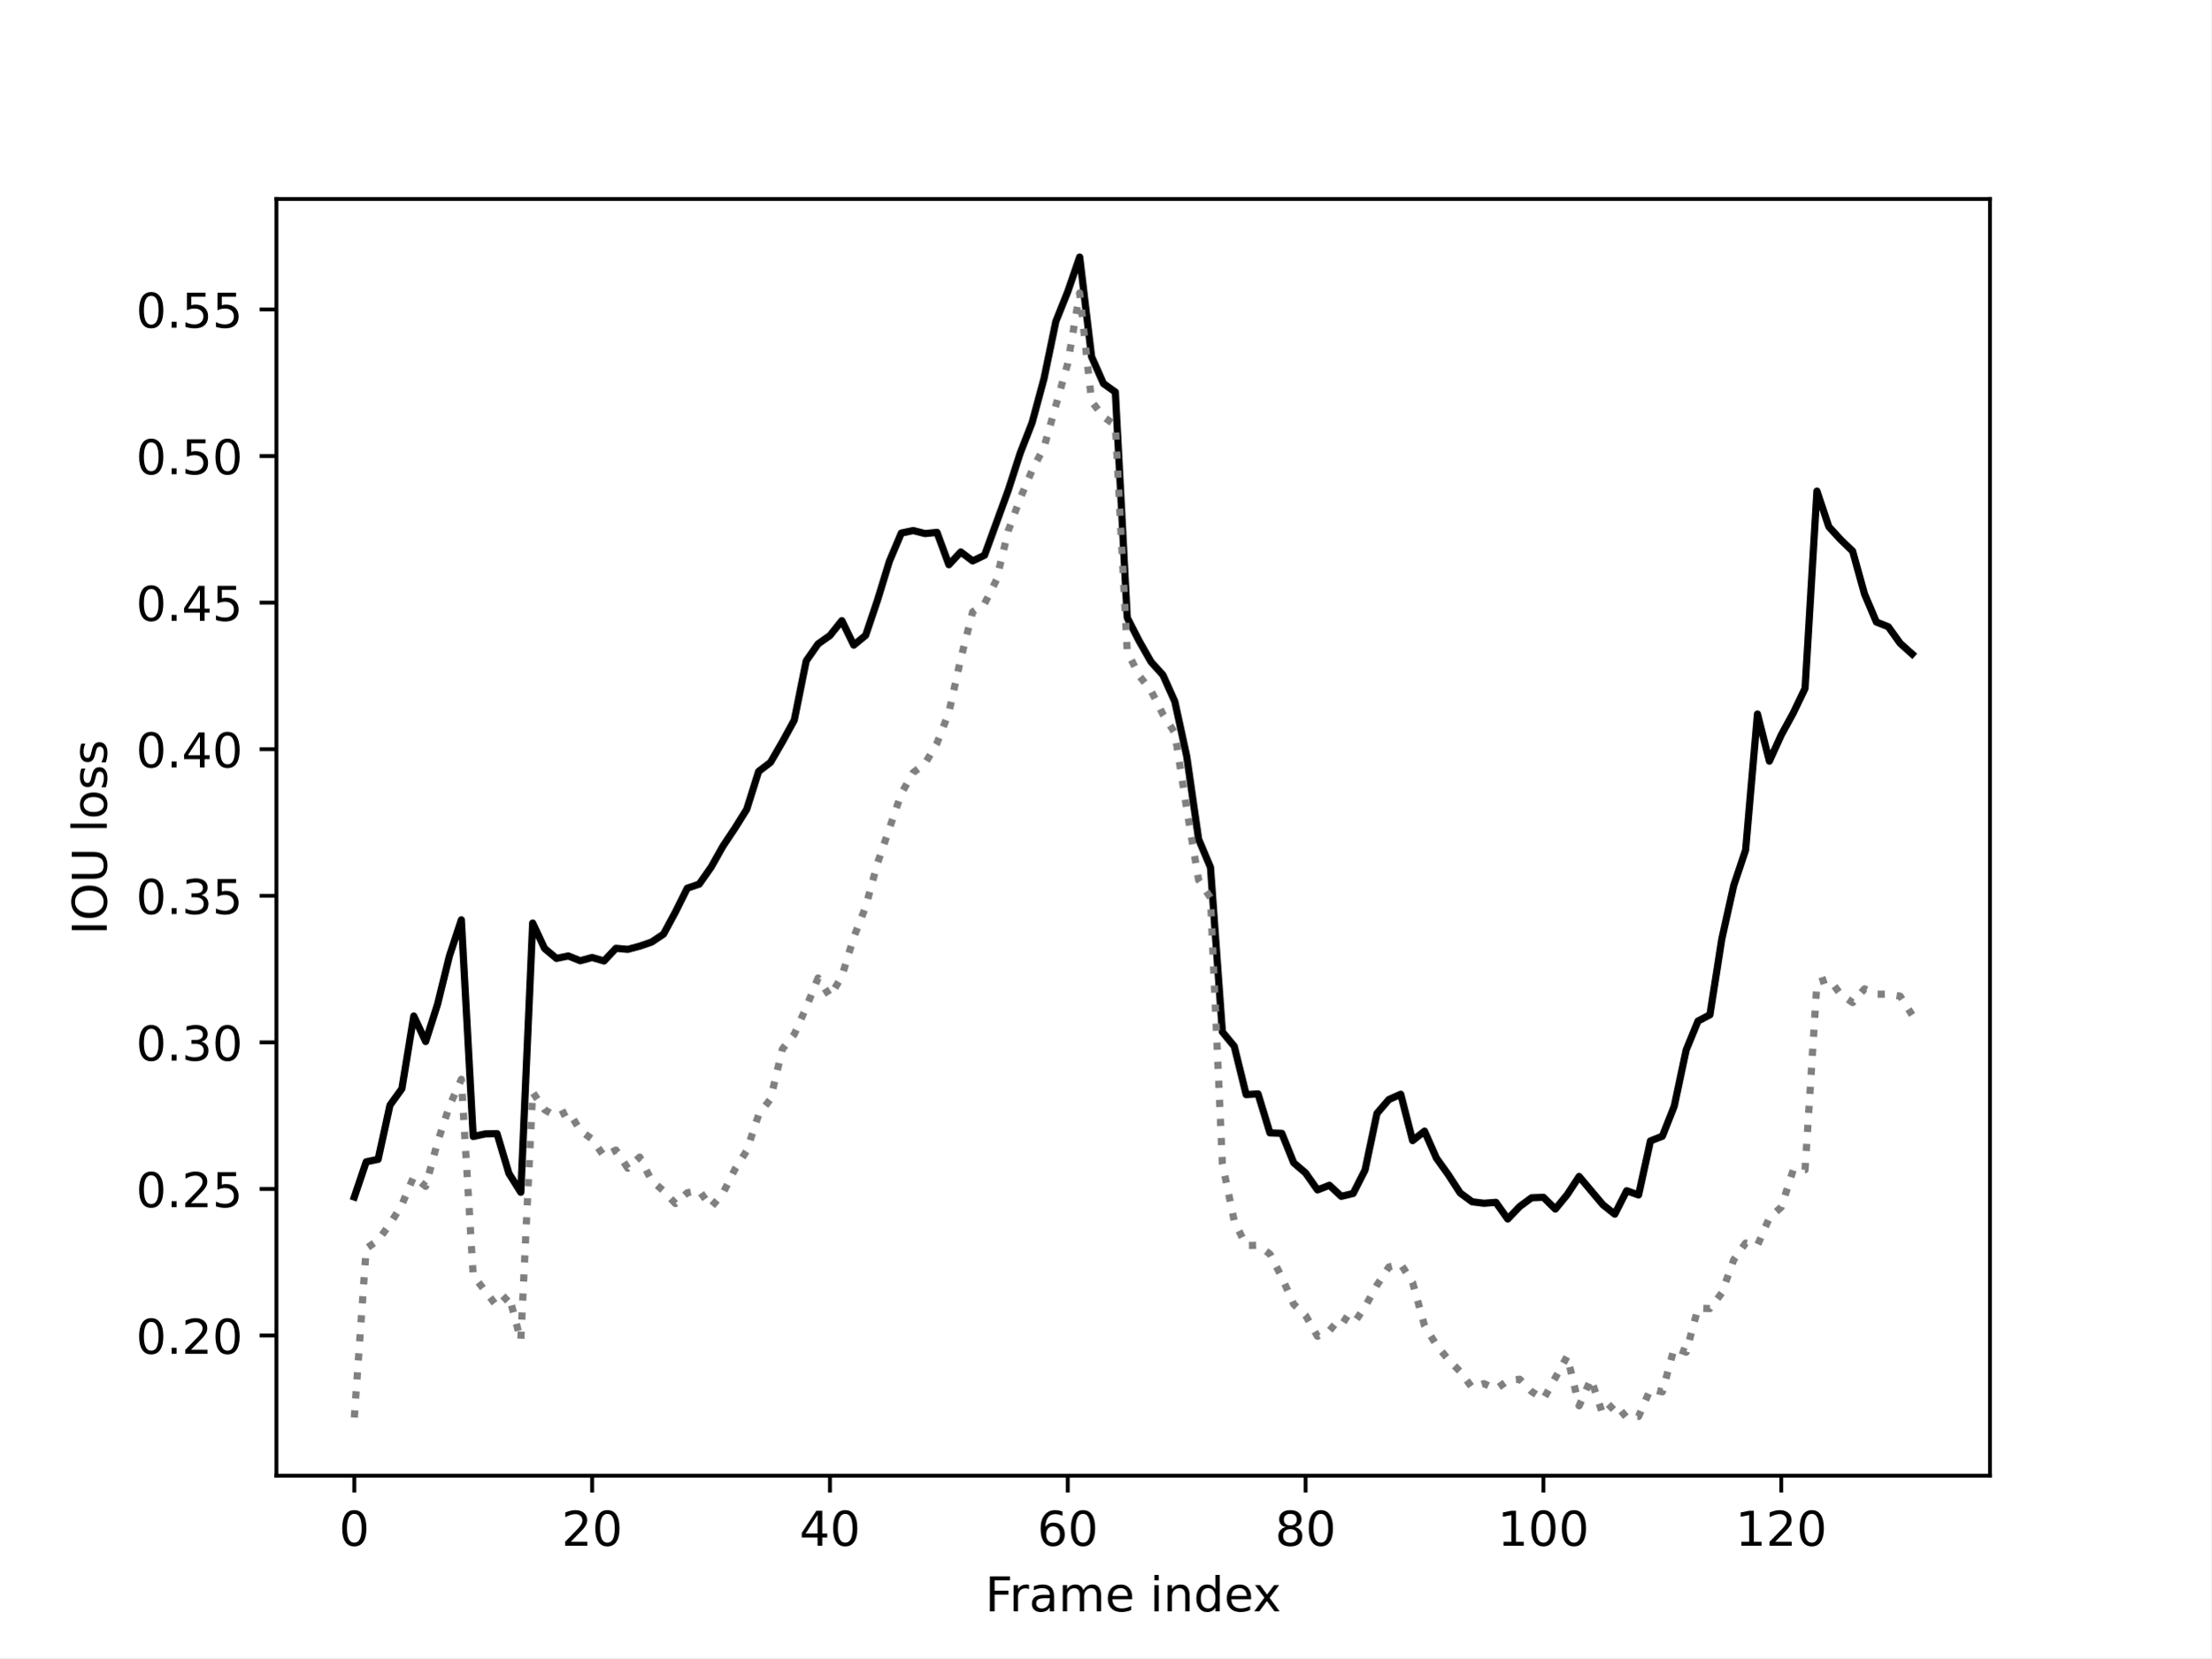
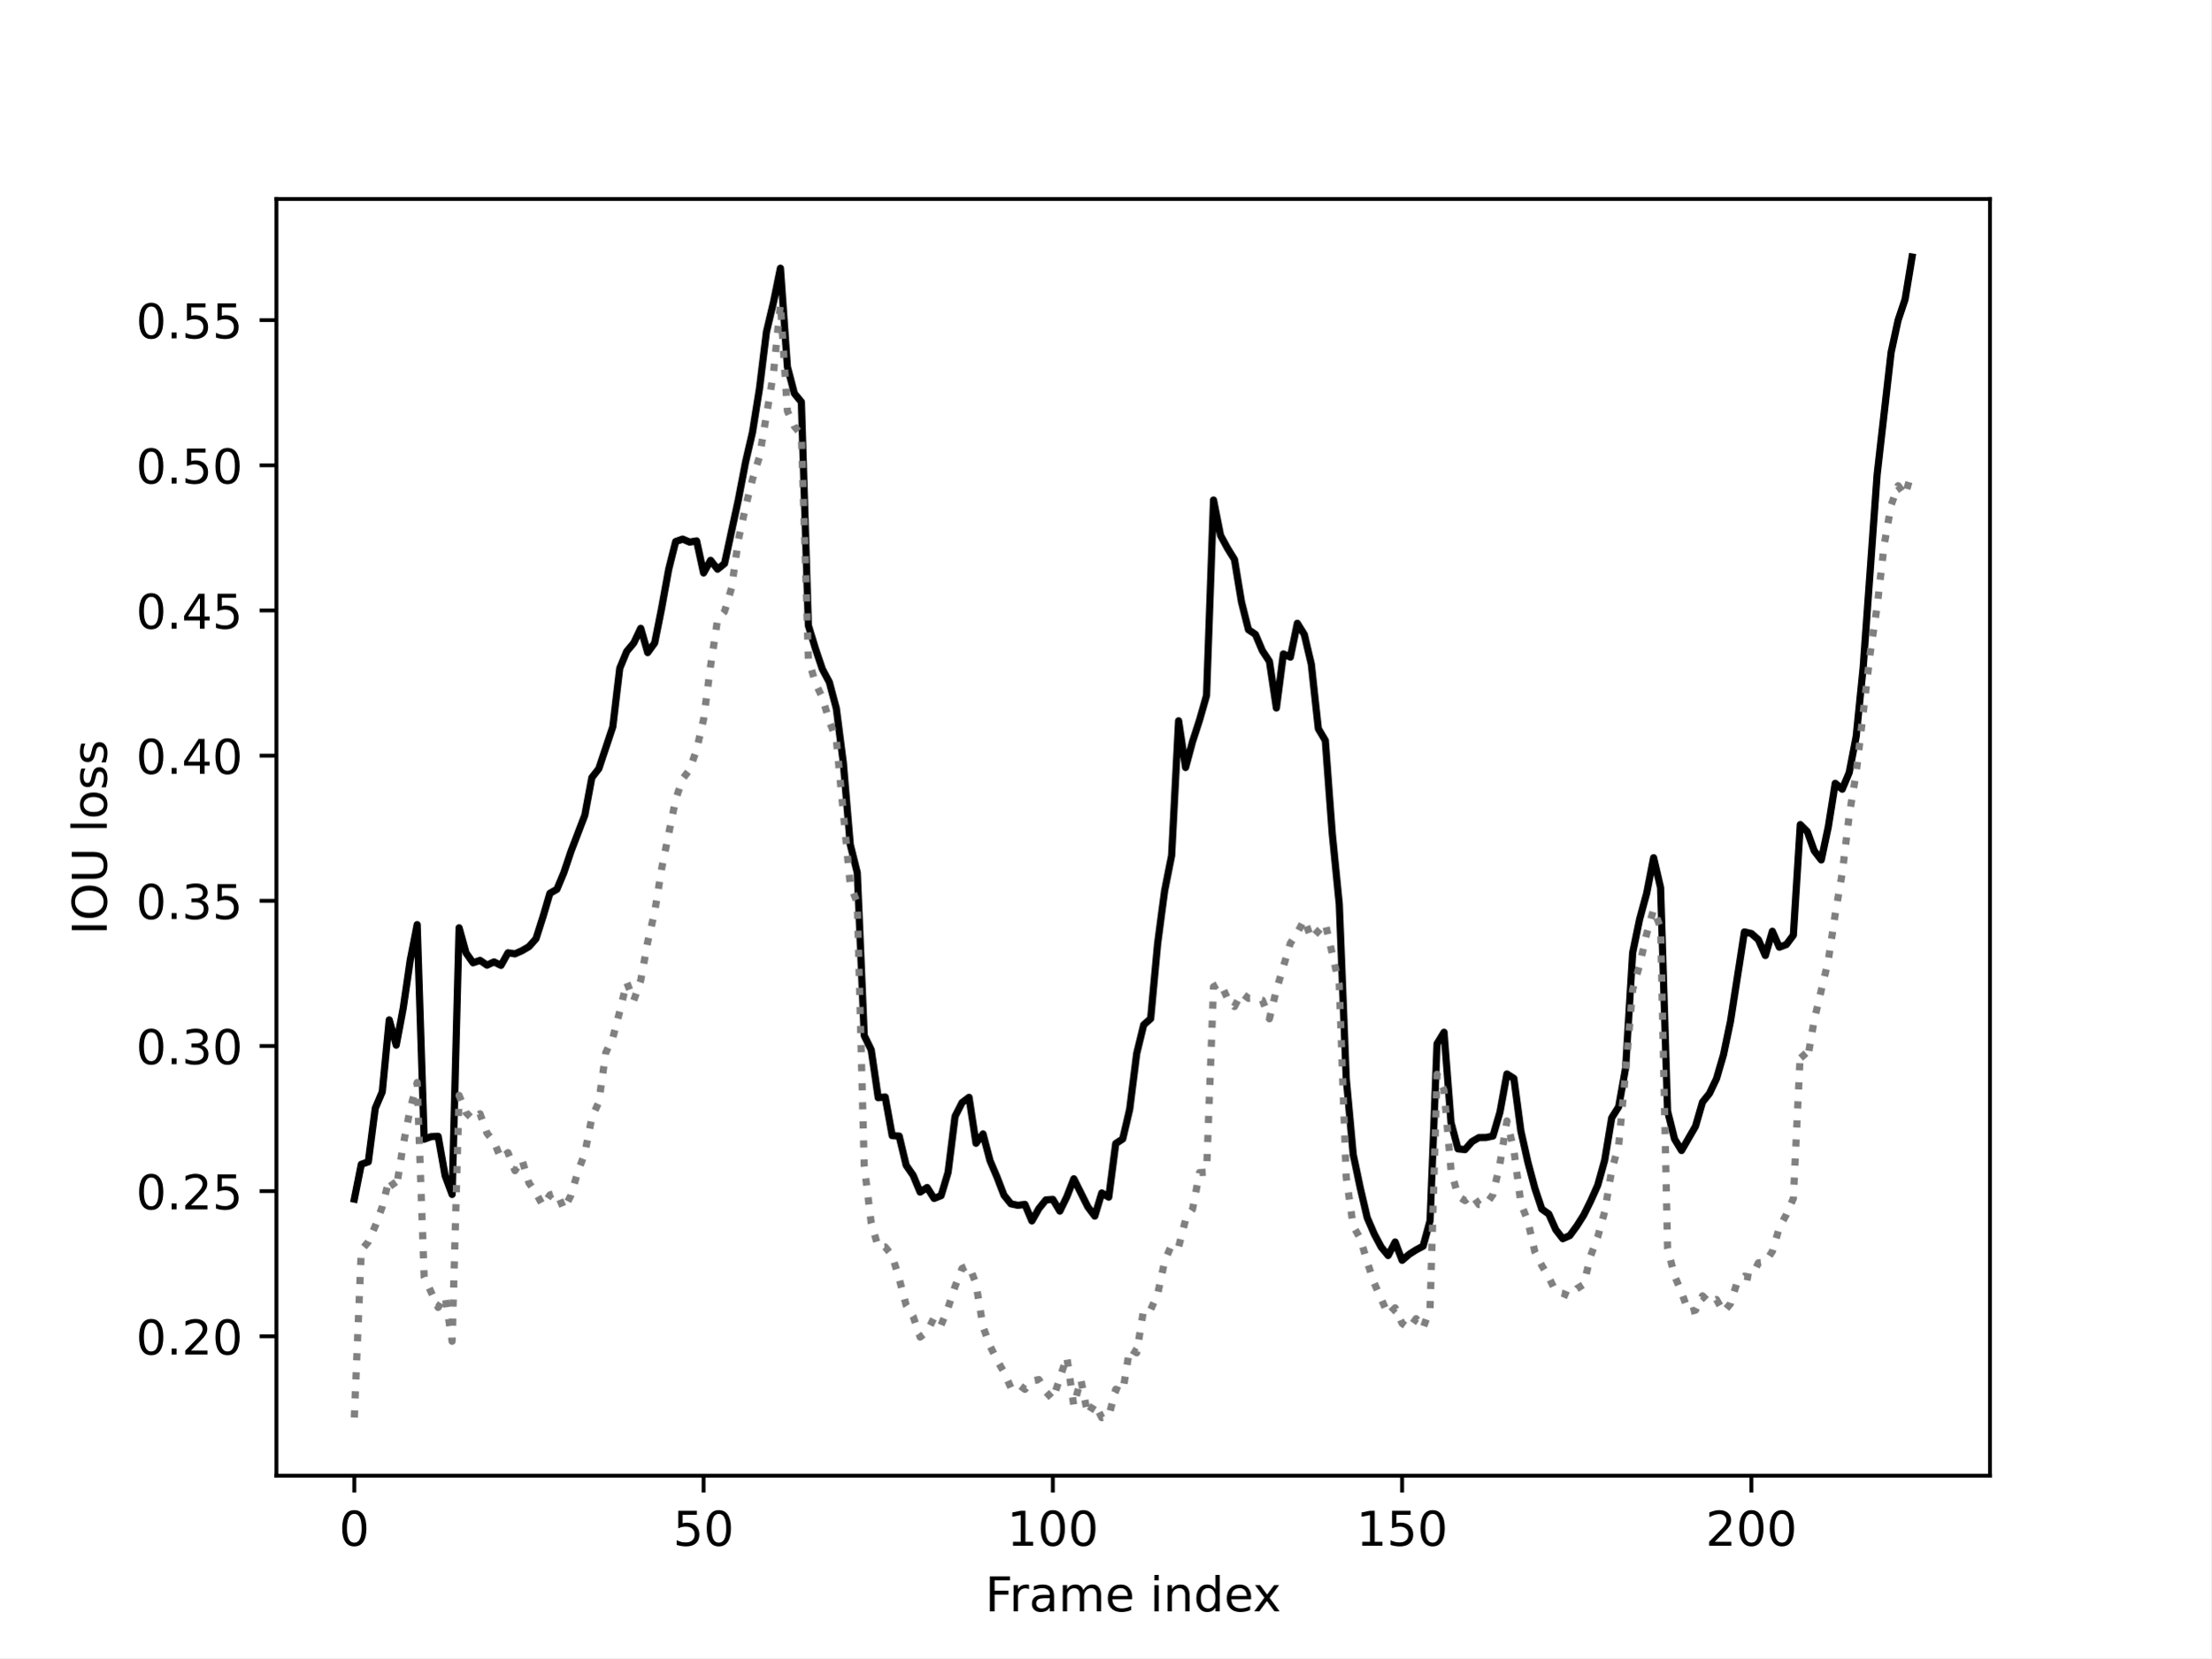
<svg xmlns="http://www.w3.org/2000/svg" xmlns:xlink="http://www.w3.org/1999/xlink" width="460.8pt" height="345.6pt" viewBox="0 0 460.8 345.6" version="1.1">
  <defs>
    <style type="text/css">*{stroke-linejoin: round; stroke-linecap: butt}</style>
  </defs>
  <g id="figure_1">
    <g id="patch_1">
      <path d="M 0 345.6  L 460.8 345.6  L 460.8 0  L 0 0  z " style="fill: #ffffff" />
    </g>
    <g id="axes_1">
      <g id="patch_2">
        <path d="M 57.6 307.584  L 414.72 307.584  L 414.72 41.472  L 57.6 41.472  z " style="fill: #ffffff" />
      </g>
      <g id="matplotlib.axis_1">
        <g id="xtick_1">
          <g id="line2d_1">
            <defs>
-               <path id="m3282cf2afd" d="M 0 0  L 0 3.5  " style="stroke: #000000; stroke-width: 0.8" />
+               <path id="me5c5f0dff7" d="M 0 0  L 0 3.5  " style="stroke: #000000; stroke-width: 0.8" />
            </defs>
            <g>
-               <use xlink:href="#m3282cf2afd" x="73.833" y="307.584" style="stroke: #000000; stroke-width: 0.8" />
+               <use xlink:href="#me5c5f0dff7" x="73.833" y="307.584" style="stroke: #000000; stroke-width: 0.8" />
            </g>
          </g>
          <g id="text_1">
            <g transform="translate(70.65148 322.1824) scale(0.1 -0.1)">
              <defs>
                <path id="DejaVuSans-30" d="M 2034 4250  Q 1547 4250 1301 3770  Q 1056 3291 1056 2328  Q 1056 1369 1301 889  Q 1547 409 2034 409  Q 2525 409 2770 889  Q 3016 1369 3016 2328  Q 3016 3291 2770 3770  Q 2525 4250 2034 4250  z M 2034 4750  Q 2819 4750 3233 4129  Q 3647 3509 3647 2328  Q 3647 1150 3233 529  Q 2819 -91 2034 -91  Q 1250 -91 836 529  Q 422 1150 422 2328  Q 422 3509 836 4129  Q 1250 4750 2034 4750  z " transform="scale(0.015625)" />
              </defs>
              <use xlink:href="#DejaVuSans-30" />
            </g>
          </g>
        </g>
        <g id="xtick_2">
          <g id="line2d_2">
            <g>
-               <use xlink:href="#m3282cf2afd" x="123.398" y="307.584" style="stroke: #000000; stroke-width: 0.8" />
+               <use xlink:href="#me5c5f0dff7" x="146.625" y="307.584" style="stroke: #000000; stroke-width: 0.8" />
            </g>
          </g>
          <g id="text_2">
-             <g transform="translate(117.0358 322.1824) scale(0.1 -0.1)">
-               <defs>
-                 <path id="DejaVuSans-32" d="M 1228 531  L 3431 531  L 3431 0  L 469 0  L 469 531  Q 828 903 1448 1529  Q 2069 2156 2228 2338  Q 2531 2678 2651 2914  Q 2772 3150 2772 3378  Q 2772 3750 2511 3984  Q 2250 4219 1831 4219  Q 1534 4219 1204 4116  Q 875 4013 500 3803  L 500 4441  Q 881 4594 1212 4672  Q 1544 4750 1819 4750  Q 2544 4750 2975 4387  Q 3406 4025 3406 3419  Q 3406 3131 3298 2873  Q 3191 2616 2906 2266  Q 2828 2175 2409 1742  Q 1991 1309 1228 531  z " transform="scale(0.015625)" />
-               </defs>
-               <use xlink:href="#DejaVuSans-32" />
+             <g transform="translate(140.2627 322.1824) scale(0.1 -0.1)">
+               <defs>
+                 <path id="DejaVuSans-35" d="M 691 4666  L 3169 4666  L 3169 4134  L 1269 4134  L 1269 2991  Q 1406 3038 1543 3061  Q 1681 3084 1819 3084  Q 2600 3084 3056 2656  Q 3513 2228 3513 1497  Q 3513 744 3044 326  Q 2575 -91 1722 -91  Q 1428 -91 1123 -41  Q 819 9 494 109  L 494 744  Q 775 591 1075 516  Q 1375 441 1709 441  Q 2250 441 2565 725  Q 2881 1009 2881 1497  Q 2881 1984 2565 2268  Q 2250 2553 1709 2553  Q 1456 2553 1204 2497  Q 953 2441 691 2322  L 691 4666  z " transform="scale(0.015625)" />
+               </defs>
+               <use xlink:href="#DejaVuSans-35" />
              <use xlink:href="#DejaVuSans-30" x="63.623" />
            </g>
          </g>
        </g>
        <g id="xtick_3">
          <g id="line2d_3">
            <g>
-               <use xlink:href="#m3282cf2afd" x="172.964" y="307.584" style="stroke: #000000; stroke-width: 0.8" />
+               <use xlink:href="#me5c5f0dff7" x="219.418" y="307.584" style="stroke: #000000; stroke-width: 0.8" />
            </g>
          </g>
          <g id="text_3">
-             <g transform="translate(166.6014 322.1824) scale(0.1 -0.1)">
-               <defs>
-                 <path id="DejaVuSans-34" d="M 2419 4116  L 825 1625  L 2419 1625  L 2419 4116  z M 2253 4666  L 3047 4666  L 3047 1625  L 3713 1625  L 3713 1100  L 3047 1100  L 3047 0  L 2419 0  L 2419 1100  L 313 1100  L 313 1709  L 2253 4666  z " transform="scale(0.015625)" />
-               </defs>
-               <use xlink:href="#DejaVuSans-34" />
-               <use xlink:href="#DejaVuSans-30" x="63.623" />
-             </g>
-           </g>
-         </g>
-         <g id="xtick_4">
-           <g id="line2d_4">
-             <g>
-               <use xlink:href="#m3282cf2afd" x="222.529" y="307.584" style="stroke: #000000; stroke-width: 0.8" />
-             </g>
-           </g>
-           <g id="text_4">
-             <g transform="translate(216.167 322.1824) scale(0.1 -0.1)">
-               <defs>
-                 <path id="DejaVuSans-36" d="M 2113 2584  Q 1688 2584 1439 2293  Q 1191 2003 1191 1497  Q 1191 994 1439 701  Q 1688 409 2113 409  Q 2538 409 2786 701  Q 3034 994 3034 1497  Q 3034 2003 2786 2293  Q 2538 2584 2113 2584  z M 3366 4563  L 3366 3988  Q 3128 4100 2886 4159  Q 2644 4219 2406 4219  Q 1781 4219 1451 3797  Q 1122 3375 1075 2522  Q 1259 2794 1537 2939  Q 1816 3084 2150 3084  Q 2853 3084 3261 2657  Q 3669 2231 3669 1497  Q 3669 778 3244 343  Q 2819 -91 2113 -91  Q 1303 -91 875 529  Q 447 1150 447 2328  Q 447 3434 972 4092  Q 1497 4750 2381 4750  Q 2619 4750 2861 4703  Q 3103 4656 3366 4563  z " transform="scale(0.015625)" />
-               </defs>
-               <use xlink:href="#DejaVuSans-36" />
-               <use xlink:href="#DejaVuSans-30" x="63.623" />
-             </g>
-           </g>
-         </g>
-         <g id="xtick_5">
-           <g id="line2d_5">
-             <g>
-               <use xlink:href="#m3282cf2afd" x="272.095" y="307.584" style="stroke: #000000; stroke-width: 0.8" />
-             </g>
-           </g>
-           <g id="text_5">
-             <g transform="translate(265.7325 322.1824) scale(0.1 -0.1)">
-               <defs>
-                 <path id="DejaVuSans-38" d="M 2034 2216  Q 1584 2216 1326 1975  Q 1069 1734 1069 1313  Q 1069 891 1326 650  Q 1584 409 2034 409  Q 2484 409 2743 651  Q 3003 894 3003 1313  Q 3003 1734 2745 1975  Q 2488 2216 2034 2216  z M 1403 2484  Q 997 2584 770 2862  Q 544 3141 544 3541  Q 544 4100 942 4425  Q 1341 4750 2034 4750  Q 2731 4750 3128 4425  Q 3525 4100 3525 3541  Q 3525 3141 3298 2862  Q 3072 2584 2669 2484  Q 3125 2378 3379 2068  Q 3634 1759 3634 1313  Q 3634 634 3220 271  Q 2806 -91 2034 -91  Q 1263 -91 848 271  Q 434 634 434 1313  Q 434 1759 690 2068  Q 947 2378 1403 2484  z M 1172 3481  Q 1172 3119 1398 2916  Q 1625 2713 2034 2713  Q 2441 2713 2670 2916  Q 2900 3119 2900 3481  Q 2900 3844 2670 4047  Q 2441 4250 2034 4250  Q 1625 4250 1398 4047  Q 1172 3844 1172 3481  z " transform="scale(0.015625)" />
-               </defs>
-               <use xlink:href="#DejaVuSans-38" />
-               <use xlink:href="#DejaVuSans-30" x="63.623" />
-             </g>
-           </g>
-         </g>
-         <g id="xtick_6">
-           <g id="line2d_6">
-             <g>
-               <use xlink:href="#m3282cf2afd" x="321.661" y="307.584" style="stroke: #000000; stroke-width: 0.8" />
-             </g>
-           </g>
-           <g id="text_6">
-             <g transform="translate(312.1169 322.1824) scale(0.1 -0.1)">
+             <g transform="translate(209.874 322.1824) scale(0.1 -0.1)">
              <defs>
                <path id="DejaVuSans-31" d="M 794 531  L 1825 531  L 1825 4091  L 703 3866  L 703 4441  L 1819 4666  L 2450 4666  L 2450 531  L 3481 531  L 3481 0  L 794 0  L 794 531  z " transform="scale(0.015625)" />
              </defs>
              <use xlink:href="#DejaVuSans-31" />
              <use xlink:href="#DejaVuSans-30" x="63.623" />
              <use xlink:href="#DejaVuSans-30" x="127.246" />
            </g>
          </g>
        </g>
-         <g id="xtick_7">
-           <g id="line2d_7">
-             <g>
-               <use xlink:href="#m3282cf2afd" x="371.226" y="307.584" style="stroke: #000000; stroke-width: 0.8" />
-             </g>
-           </g>
-           <g id="text_7">
-             <g transform="translate(361.6825 322.1824) scale(0.1 -0.1)">
+         <g id="xtick_4">
+           <g id="line2d_4">
+             <g>
+               <use xlink:href="#me5c5f0dff7" x="292.21" y="307.584" style="stroke: #000000; stroke-width: 0.8" />
+             </g>
+           </g>
+           <g id="text_4">
+             <g transform="translate(282.6665 322.1824) scale(0.1 -0.1)">
              <use xlink:href="#DejaVuSans-31" />
-               <use xlink:href="#DejaVuSans-32" x="63.623" />
+               <use xlink:href="#DejaVuSans-35" x="63.623" />
              <use xlink:href="#DejaVuSans-30" x="127.246" />
            </g>
          </g>
        </g>
-         <g id="text_8">
+         <g id="xtick_5">
+           <g id="line2d_5">
+             <g>
+               <use xlink:href="#me5c5f0dff7" x="365.003" y="307.584" style="stroke: #000000; stroke-width: 0.8" />
+             </g>
+           </g>
+           <g id="text_5">
+             <g transform="translate(355.459 322.1824) scale(0.1 -0.1)">
+               <defs>
+                 <path id="DejaVuSans-32" d="M 1228 531  L 3431 531  L 3431 0  L 469 0  L 469 531  Q 828 903 1448 1529  Q 2069 2156 2228 2338  Q 2531 2678 2651 2914  Q 2772 3150 2772 3378  Q 2772 3750 2511 3984  Q 2250 4219 1831 4219  Q 1534 4219 1204 4116  Q 875 4013 500 3803  L 500 4441  Q 881 4594 1212 4672  Q 1544 4750 1819 4750  Q 2544 4750 2975 4387  Q 3406 4025 3406 3419  Q 3406 3131 3298 2873  Q 3191 2616 2906 2266  Q 2828 2175 2409 1742  Q 1991 1309 1228 531  z " transform="scale(0.015625)" />
+               </defs>
+               <use xlink:href="#DejaVuSans-32" />
+               <use xlink:href="#DejaVuSans-30" x="63.623" />
+               <use xlink:href="#DejaVuSans-30" x="127.246" />
+             </g>
+           </g>
+         </g>
+         <g id="text_6">
          <g transform="translate(205.3108 335.8606) scale(0.1 -0.1)">
            <defs>
              <path id="DejaVuSans-46" d="M 628 4666  L 3309 4666  L 3309 4134  L 1259 4134  L 1259 2759  L 3109 2759  L 3109 2228  L 1259 2228  L 1259 0  L 628 0  L 628 4666  z " transform="scale(0.015625)" />
              <path id="DejaVuSans-72" d="M 2631 2963  Q 2534 3019 2420 3045  Q 2306 3072 2169 3072  Q 1681 3072 1420 2755  Q 1159 2438 1159 1844  L 1159 0  L 581 0  L 581 3500  L 1159 3500  L 1159 2956  Q 1341 3275 1631 3429  Q 1922 3584 2338 3584  Q 2397 3584 2469 3576  Q 2541 3569 2628 3553  L 2631 2963  z " transform="scale(0.015625)" />
              <path id="DejaVuSans-61" d="M 2194 1759  Q 1497 1759 1228 1600  Q 959 1441 959 1056  Q 959 750 1161 570  Q 1363 391 1709 391  Q 2188 391 2477 730  Q 2766 1069 2766 1631  L 2766 1759  L 2194 1759  z M 3341 1997  L 3341 0  L 2766 0  L 2766 531  Q 2569 213 2275 61  Q 1981 -91 1556 -91  Q 1019 -91 701 211  Q 384 513 384 1019  Q 384 1609 779 1909  Q 1175 2209 1959 2209  L 2766 2209  L 2766 2266  Q 2766 2663 2505 2880  Q 2244 3097 1772 3097  Q 1472 3097 1187 3025  Q 903 2953 641 2809  L 641 3341  Q 956 3463 1253 3523  Q 1550 3584 1831 3584  Q 2591 3584 2966 3190  Q 3341 2797 3341 1997  z " transform="scale(0.015625)" />
              <path id="DejaVuSans-6d" d="M 3328 2828  Q 3544 3216 3844 3400  Q 4144 3584 4550 3584  Q 5097 3584 5394 3201  Q 5691 2819 5691 2113  L 5691 0  L 5113 0  L 5113 2094  Q 5113 2597 4934 2840  Q 4756 3084 4391 3084  Q 3944 3084 3684 2787  Q 3425 2491 3425 1978  L 3425 0  L 2847 0  L 2847 2094  Q 2847 2600 2669 2842  Q 2491 3084 2119 3084  Q 1678 3084 1418 2786  Q 1159 2488 1159 1978  L 1159 0  L 581 0  L 581 3500  L 1159 3500  L 1159 2956  Q 1356 3278 1631 3431  Q 1906 3584 2284 3584  Q 2666 3584 2933 3390  Q 3200 3197 3328 2828  z " transform="scale(0.015625)" />
              <path id="DejaVuSans-65" d="M 3597 1894  L 3597 1613  L 953 1613  Q 991 1019 1311 708  Q 1631 397 2203 397  Q 2534 397 2845 478  Q 3156 559 3463 722  L 3463 178  Q 3153 47 2828 -22  Q 2503 -91 2169 -91  Q 1331 -91 842 396  Q 353 884 353 1716  Q 353 2575 817 3079  Q 1281 3584 2069 3584  Q 2775 3584 3186 3129  Q 3597 2675 3597 1894  z M 3022 2063  Q 3016 2534 2758 2815  Q 2500 3097 2075 3097  Q 1594 3097 1305 2825  Q 1016 2553 972 2059  L 3022 2063  z " transform="scale(0.015625)" />
              <path id="DejaVuSans-20" transform="scale(0.015625)" />
              <path id="DejaVuSans-69" d="M 603 3500  L 1178 3500  L 1178 0  L 603 0  L 603 3500  z M 603 4863  L 1178 4863  L 1178 4134  L 603 4134  L 603 4863  z " transform="scale(0.015625)" />
              <path id="DejaVuSans-6e" d="M 3513 2113  L 3513 0  L 2938 0  L 2938 2094  Q 2938 2591 2744 2837  Q 2550 3084 2163 3084  Q 1697 3084 1428 2787  Q 1159 2491 1159 1978  L 1159 0  L 581 0  L 581 3500  L 1159 3500  L 1159 2956  Q 1366 3272 1645 3428  Q 1925 3584 2291 3584  Q 2894 3584 3203 3211  Q 3513 2838 3513 2113  z " transform="scale(0.015625)" />
              <path id="DejaVuSans-64" d="M 2906 2969  L 2906 4863  L 3481 4863  L 3481 0  L 2906 0  L 2906 525  Q 2725 213 2448 61  Q 2172 -91 1784 -91  Q 1150 -91 751 415  Q 353 922 353 1747  Q 353 2572 751 3078  Q 1150 3584 1784 3584  Q 2172 3584 2448 3432  Q 2725 3281 2906 2969  z M 947 1747  Q 947 1113 1208 752  Q 1469 391 1925 391  Q 2381 391 2643 752  Q 2906 1113 2906 1747  Q 2906 2381 2643 2742  Q 2381 3103 1925 3103  Q 1469 3103 1208 2742  Q 947 2381 947 1747  z " transform="scale(0.015625)" />
              <path id="DejaVuSans-78" d="M 3513 3500  L 2247 1797  L 3578 0  L 2900 0  L 1881 1375  L 863 0  L 184 0  L 1544 1831  L 300 3500  L 978 3500  L 1906 2253  L 2834 3500  L 3513 3500  z " transform="scale(0.015625)" />
            </defs>
            <use xlink:href="#DejaVuSans-46" />
            <use xlink:href="#DejaVuSans-72" x="50.27" />
            <use xlink:href="#DejaVuSans-61" x="91.383" />
            <use xlink:href="#DejaVuSans-6d" x="152.662" />
            <use xlink:href="#DejaVuSans-65" x="250.074" />
            <use xlink:href="#DejaVuSans-20" x="311.598" />
            <use xlink:href="#DejaVuSans-69" x="343.385" />
            <use xlink:href="#DejaVuSans-6e" x="371.168" />
            <use xlink:href="#DejaVuSans-64" x="434.547" />
            <use xlink:href="#DejaVuSans-65" x="498.023" />
            <use xlink:href="#DejaVuSans-78" x="557.797" />
          </g>
        </g>
      </g>
      <g id="matplotlib.axis_2">
        <g id="ytick_1">
-           <g id="line2d_8">
+           <g id="line2d_6">
            <defs>
-               <path id="ma611871cc8" d="M 0 0  L -3.5 0  " style="stroke: #000000; stroke-width: 0.8" />
+               <path id="m94c2c95289" d="M 0 0  L -3.5 0  " style="stroke: #000000; stroke-width: 0.8" />
            </defs>
            <g>
-               <use xlink:href="#ma611871cc8" x="57.6" y="278.37" style="stroke: #000000; stroke-width: 0.8" />
-             </g>
-           </g>
-           <g id="text_9">
-             <g transform="translate(28.33438 282.1693) scale(0.1 -0.1)">
+               <use xlink:href="#m94c2c95289" x="57.6" y="278.535" style="stroke: #000000; stroke-width: 0.8" />
+             </g>
+           </g>
+           <g id="text_7">
+             <g transform="translate(28.33438 282.3342) scale(0.1 -0.1)">
              <defs>
                <path id="DejaVuSans-2e" d="M 684 794  L 1344 794  L 1344 0  L 684 0  L 684 794  z " transform="scale(0.015625)" />
              </defs>
              <use xlink:href="#DejaVuSans-30" />
              <use xlink:href="#DejaVuSans-2e" x="63.623" />
              <use xlink:href="#DejaVuSans-32" x="95.41" />
              <use xlink:href="#DejaVuSans-30" x="159.033" />
            </g>
          </g>
        </g>
        <g id="ytick_2">
-           <g id="line2d_9">
-             <g>
-               <use xlink:href="#ma611871cc8" x="57.6" y="247.816" style="stroke: #000000; stroke-width: 0.8" />
-             </g>
-           </g>
-           <g id="text_10">
-             <g transform="translate(28.33438 251.6155) scale(0.1 -0.1)">
-               <defs>
-                 <path id="DejaVuSans-35" d="M 691 4666  L 3169 4666  L 3169 4134  L 1269 4134  L 1269 2991  Q 1406 3038 1543 3061  Q 1681 3084 1819 3084  Q 2600 3084 3056 2656  Q 3513 2228 3513 1497  Q 3513 744 3044 326  Q 2575 -91 1722 -91  Q 1428 -91 1123 -41  Q 819 9 494 109  L 494 744  Q 775 591 1075 516  Q 1375 441 1709 441  Q 2250 441 2565 725  Q 2881 1009 2881 1497  Q 2881 1984 2565 2268  Q 2250 2553 1709 2553  Q 1456 2553 1204 2497  Q 953 2441 691 2322  L 691 4666  z " transform="scale(0.015625)" />
-               </defs>
+           <g id="line2d_7">
+             <g>
+               <use xlink:href="#m94c2c95289" x="57.6" y="248.276" style="stroke: #000000; stroke-width: 0.8" />
+             </g>
+           </g>
+           <g id="text_8">
+             <g transform="translate(28.33438 252.0748) scale(0.1 -0.1)">
              <use xlink:href="#DejaVuSans-30" />
              <use xlink:href="#DejaVuSans-2e" x="63.623" />
              <use xlink:href="#DejaVuSans-32" x="95.41" />
              <use xlink:href="#DejaVuSans-35" x="159.033" />
            </g>
          </g>
        </g>
        <g id="ytick_3">
-           <g id="line2d_10">
-             <g>
-               <use xlink:href="#ma611871cc8" x="57.6" y="217.263" style="stroke: #000000; stroke-width: 0.8" />
-             </g>
-           </g>
-           <g id="text_11">
-             <g transform="translate(28.33438 221.0618) scale(0.1 -0.1)">
+           <g id="line2d_8">
+             <g>
+               <use xlink:href="#m94c2c95289" x="57.6" y="218.016" style="stroke: #000000; stroke-width: 0.8" />
+             </g>
+           </g>
+           <g id="text_9">
+             <g transform="translate(28.33438 221.8153) scale(0.1 -0.1)">
              <defs>
                <path id="DejaVuSans-33" d="M 2597 2516  Q 3050 2419 3304 2112  Q 3559 1806 3559 1356  Q 3559 666 3084 287  Q 2609 -91 1734 -91  Q 1441 -91 1130 -33  Q 819 25 488 141  L 488 750  Q 750 597 1062 519  Q 1375 441 1716 441  Q 2309 441 2620 675  Q 2931 909 2931 1356  Q 2931 1769 2642 2001  Q 2353 2234 1838 2234  L 1294 2234  L 1294 2753  L 1863 2753  Q 2328 2753 2575 2939  Q 2822 3125 2822 3475  Q 2822 3834 2567 4026  Q 2313 4219 1838 4219  Q 1578 4219 1281 4162  Q 984 4106 628 3988  L 628 4550  Q 988 4650 1302 4700  Q 1616 4750 1894 4750  Q 2613 4750 3031 4423  Q 3450 4097 3450 3541  Q 3450 3153 3228 2886  Q 3006 2619 2597 2516  z " transform="scale(0.015625)" />
              </defs>
              <use xlink:href="#DejaVuSans-30" />
              <use xlink:href="#DejaVuSans-2e" x="63.623" />
              <use xlink:href="#DejaVuSans-33" x="95.41" />
              <use xlink:href="#DejaVuSans-30" x="159.033" />
            </g>
          </g>
        </g>
        <g id="ytick_4">
-           <g id="line2d_11">
-             <g>
-               <use xlink:href="#ma611871cc8" x="57.6" y="186.709" style="stroke: #000000; stroke-width: 0.8" />
-             </g>
-           </g>
-           <g id="text_12">
-             <g transform="translate(28.33438 190.508) scale(0.1 -0.1)">
+           <g id="line2d_9">
+             <g>
+               <use xlink:href="#m94c2c95289" x="57.6" y="187.757" style="stroke: #000000; stroke-width: 0.8" />
+             </g>
+           </g>
+           <g id="text_10">
+             <g transform="translate(28.33438 191.5559) scale(0.1 -0.1)">
              <use xlink:href="#DejaVuSans-30" />
              <use xlink:href="#DejaVuSans-2e" x="63.623" />
              <use xlink:href="#DejaVuSans-33" x="95.41" />
              <use xlink:href="#DejaVuSans-35" x="159.033" />
            </g>
          </g>
        </g>
        <g id="ytick_5">
-           <g id="line2d_12">
-             <g>
-               <use xlink:href="#ma611871cc8" x="57.6" y="156.155" style="stroke: #000000; stroke-width: 0.8" />
-             </g>
-           </g>
-           <g id="text_13">
-             <g transform="translate(28.33438 159.9543) scale(0.1 -0.1)">
+           <g id="line2d_10">
+             <g>
+               <use xlink:href="#m94c2c95289" x="57.6" y="157.497" style="stroke: #000000; stroke-width: 0.8" />
+             </g>
+           </g>
+           <g id="text_11">
+             <g transform="translate(28.33438 161.2965) scale(0.1 -0.1)">
+               <defs>
+                 <path id="DejaVuSans-34" d="M 2419 4116  L 825 1625  L 2419 1625  L 2419 4116  z M 2253 4666  L 3047 4666  L 3047 1625  L 3713 1625  L 3713 1100  L 3047 1100  L 3047 0  L 2419 0  L 2419 1100  L 313 1100  L 313 1709  L 2253 4666  z " transform="scale(0.015625)" />
+               </defs>
              <use xlink:href="#DejaVuSans-30" />
              <use xlink:href="#DejaVuSans-2e" x="63.623" />
              <use xlink:href="#DejaVuSans-34" x="95.41" />
              <use xlink:href="#DejaVuSans-30" x="159.033" />
            </g>
          </g>
        </g>
        <g id="ytick_6">
-           <g id="line2d_13">
-             <g>
-               <use xlink:href="#ma611871cc8" x="57.6" y="125.601" style="stroke: #000000; stroke-width: 0.8" />
-             </g>
-           </g>
-           <g id="text_14">
-             <g transform="translate(28.33438 129.4006) scale(0.1 -0.1)">
+           <g id="line2d_11">
+             <g>
+               <use xlink:href="#m94c2c95289" x="57.6" y="127.238" style="stroke: #000000; stroke-width: 0.8" />
+             </g>
+           </g>
+           <g id="text_12">
+             <g transform="translate(28.33438 131.0371) scale(0.1 -0.1)">
              <use xlink:href="#DejaVuSans-30" />
              <use xlink:href="#DejaVuSans-2e" x="63.623" />
              <use xlink:href="#DejaVuSans-34" x="95.41" />
              <use xlink:href="#DejaVuSans-35" x="159.033" />
            </g>
          </g>
        </g>
        <g id="ytick_7">
-           <g id="line2d_14">
-             <g>
-               <use xlink:href="#ma611871cc8" x="57.6" y="95.048" style="stroke: #000000; stroke-width: 0.8" />
-             </g>
-           </g>
-           <g id="text_15">
-             <g transform="translate(28.33438 98.84681) scale(0.1 -0.1)">
+           <g id="line2d_12">
+             <g>
+               <use xlink:href="#m94c2c95289" x="57.6" y="96.979" style="stroke: #000000; stroke-width: 0.8" />
+             </g>
+           </g>
+           <g id="text_13">
+             <g transform="translate(28.33438 100.7777) scale(0.1 -0.1)">
              <use xlink:href="#DejaVuSans-30" />
              <use xlink:href="#DejaVuSans-2e" x="63.623" />
              <use xlink:href="#DejaVuSans-35" x="95.41" />
              <use xlink:href="#DejaVuSans-30" x="159.033" />
            </g>
          </g>
        </g>
        <g id="ytick_8">
-           <g id="line2d_15">
-             <g>
-               <use xlink:href="#ma611871cc8" x="57.6" y="64.494" style="stroke: #000000; stroke-width: 0.8" />
-             </g>
-           </g>
-           <g id="text_16">
-             <g transform="translate(28.33438 68.29308) scale(0.1 -0.1)">
+           <g id="line2d_13">
+             <g>
+               <use xlink:href="#m94c2c95289" x="57.6" y="66.719" style="stroke: #000000; stroke-width: 0.8" />
+             </g>
+           </g>
+           <g id="text_14">
+             <g transform="translate(28.33438 70.51833) scale(0.1 -0.1)">
              <use xlink:href="#DejaVuSans-30" />
              <use xlink:href="#DejaVuSans-2e" x="63.623" />
              <use xlink:href="#DejaVuSans-35" x="95.41" />
              <use xlink:href="#DejaVuSans-35" x="159.033" />
            </g>
          </g>
        </g>
-         <g id="text_17">
+         <g id="text_15">
          <g transform="translate(22.25469 194.8452) rotate(-90) scale(0.1 -0.1)">
            <defs>
              <path id="DejaVuSans-49" d="M 628 4666  L 1259 4666  L 1259 0  L 628 0  L 628 4666  z " transform="scale(0.015625)" />
              <path id="DejaVuSans-4f" d="M 2522 4238  Q 1834 4238 1429 3725  Q 1025 3213 1025 2328  Q 1025 1447 1429 934  Q 1834 422 2522 422  Q 3209 422 3611 934  Q 4013 1447 4013 2328  Q 4013 3213 3611 3725  Q 3209 4238 2522 4238  z M 2522 4750  Q 3503 4750 4090 4092  Q 4678 3434 4678 2328  Q 4678 1225 4090 567  Q 3503 -91 2522 -91  Q 1538 -91 948 565  Q 359 1222 359 2328  Q 359 3434 948 4092  Q 1538 4750 2522 4750  z " transform="scale(0.015625)" />
              <path id="DejaVuSans-55" d="M 556 4666  L 1191 4666  L 1191 1831  Q 1191 1081 1462 751  Q 1734 422 2344 422  Q 2950 422 3222 751  Q 3494 1081 3494 1831  L 3494 4666  L 4128 4666  L 4128 1753  Q 4128 841 3676 375  Q 3225 -91 2344 -91  Q 1459 -91 1007 375  Q 556 841 556 1753  L 556 4666  z " transform="scale(0.015625)" />
              <path id="DejaVuSans-6c" d="M 603 4863  L 1178 4863  L 1178 0  L 603 0  L 603 4863  z " transform="scale(0.015625)" />
              <path id="DejaVuSans-6f" d="M 1959 3097  Q 1497 3097 1228 2736  Q 959 2375 959 1747  Q 959 1119 1226 758  Q 1494 397 1959 397  Q 2419 397 2687 759  Q 2956 1122 2956 1747  Q 2956 2369 2687 2733  Q 2419 3097 1959 3097  z M 1959 3584  Q 2709 3584 3137 3096  Q 3566 2609 3566 1747  Q 3566 888 3137 398  Q 2709 -91 1959 -91  Q 1206 -91 779 398  Q 353 888 353 1747  Q 353 2609 779 3096  Q 1206 3584 1959 3584  z " transform="scale(0.015625)" />
              <path id="DejaVuSans-73" d="M 2834 3397  L 2834 2853  Q 2591 2978 2328 3040  Q 2066 3103 1784 3103  Q 1356 3103 1142 2972  Q 928 2841 928 2578  Q 928 2378 1081 2264  Q 1234 2150 1697 2047  L 1894 2003  Q 2506 1872 2764 1633  Q 3022 1394 3022 966  Q 3022 478 2636 193  Q 2250 -91 1575 -91  Q 1294 -91 989 -36  Q 684 19 347 128  L 347 722  Q 666 556 975 473  Q 1284 391 1588 391  Q 1994 391 2212 530  Q 2431 669 2431 922  Q 2431 1156 2273 1281  Q 2116 1406 1581 1522  L 1381 1569  Q 847 1681 609 1914  Q 372 2147 372 2553  Q 372 3047 722 3315  Q 1072 3584 1716 3584  Q 2034 3584 2315 3537  Q 2597 3491 2834 3397  z " transform="scale(0.015625)" />
            </defs>
            <use xlink:href="#DejaVuSans-49" />
            <use xlink:href="#DejaVuSans-4f" x="29.492" />
            <use xlink:href="#DejaVuSans-55" x="108.203" />
            <use xlink:href="#DejaVuSans-20" x="181.396" />
            <use xlink:href="#DejaVuSans-6c" x="213.184" />
            <use xlink:href="#DejaVuSans-6f" x="240.967" />
            <use xlink:href="#DejaVuSans-73" x="302.148" />
            <use xlink:href="#DejaVuSans-73" x="354.248" />
          </g>
        </g>
      </g>
-       <g id="line2d_16">
-         <path d="M 73.833 249.493  L 76.311 242.169  L 78.789 241.651  L 81.268 230.357  L 83.746 226.921  L 86.224 211.777  L 88.702 217.085  L 91.181 209.31  L 93.659 199.239  L 96.137 191.728  L 98.616 236.889  L 101.094 236.347  L 103.572 236.283  L 106.05 244.571  L 108.529 248.512  L 111.007 192.397  L 113.485 197.689  L 115.963 199.757  L 118.442 199.252  L 120.92 200.25  L 123.398 199.571  L 125.877 200.295  L 128.355 197.655  L 130.833 197.872  L 133.311 197.216  L 135.79 196.359  L 138.268 194.706  L 140.746 190.11  L 143.225 185.131  L 145.703 184.286  L 148.181 180.765  L 150.659 176.369  L 153.138 172.648  L 155.616 168.679  L 158.094 160.79  L 160.572 158.902  L 163.051 154.622  L 165.529 150.085  L 168.007 137.762  L 170.486 134.209  L 172.964 132.46  L 175.442 129.355  L 177.92 134.463  L 180.399 132.428  L 182.877 125.062  L 185.355 116.967  L 187.834 111.104  L 190.312 110.583  L 192.79 111.211  L 195.268 110.962  L 197.747 117.704  L 200.225 115.045  L 202.703 116.909  L 205.182 115.728  L 210.138 102.123  L 212.616 94.427  L 215.095 88.088  L 217.573 78.902  L 220.051 66.96  L 222.529 60.771  L 225.008 53.568  L 227.486 74.335  L 229.964 79.945  L 232.443 81.717  L 234.921 128.744  L 237.399 133.586  L 239.877 137.945  L 242.356 140.689  L 244.834 146.211  L 247.312 157.605  L 249.791 174.902  L 252.269 180.78  L 254.747 215.083  L 257.225 218.089  L 259.704 228.151  L 262.182 228.003  L 264.66 236.134  L 267.138 236.225  L 269.617 242.372  L 272.095 244.49  L 274.573 248.02  L 277.052 247.052  L 279.53 249.355  L 282.008 248.76  L 284.486 243.863  L 286.965 232.069  L 289.443 229.181  L 291.921 228.077  L 294.4 237.74  L 296.878 235.772  L 299.356 241.381  L 301.834 244.842  L 304.313 248.663  L 306.791 250.487  L 309.269 250.803  L 311.748 250.606  L 314.226 254.084  L 316.704 251.482  L 319.182 249.661  L 321.661 249.561  L 324.139 252.013  L 326.617 248.998  L 329.095 245.215  L 334.052 251.108  L 336.53 253.073  L 339.009 248.195  L 341.487 249.076  L 343.965 237.802  L 346.443 236.833  L 348.922 230.564  L 351.4 218.866  L 353.878 212.821  L 356.357 211.515  L 358.835 195.709  L 361.313 184.588  L 363.791 177.187  L 366.27 148.825  L 368.748 158.647  L 371.226 153.187  L 373.704 148.655  L 376.183 143.49  L 378.661 102.357  L 381.139 109.785  L 383.618 112.496  L 386.096 114.874  L 388.574 123.801  L 391.052 129.648  L 393.531 130.634  L 396.009 134.088  L 398.487 136.308  L 398.487 136.308  " clip-path="url(#pe412d806f0)" style="fill: none; stroke: #000000; stroke-width: 1.5; stroke-linecap: square" />
-       </g>
-       <g id="line2d_17">
-         <path d="M 73.833 295.46  L 76.311 260.231  L 78.789 258.5  L 81.268 255.137  L 83.746 251.098  L 86.224 245.217  L 88.702 247.281  L 91.181 238.063  L 93.659 230.532  L 96.137 224.956  L 98.616 265.854  L 103.572 272.288  L 106.05 269.949  L 108.529 279.409  L 111.007 227.651  L 113.485 231.286  L 115.963 232.765  L 118.442 231.54  L 120.92 235.618  L 123.398 237.438  L 125.877 240.994  L 128.355 239.711  L 130.833 243.504  L 133.311 241.169  L 135.79 246.077  L 138.268 248.204  L 140.746 250.854  L 143.225 248.615  L 145.703 248.13  L 148.181 251.617  L 150.659 248.725  L 153.138 243.741  L 155.616 239.839  L 158.094 232.361  L 160.572 229.067  L 163.051 218.658  L 165.529 215.564  L 168.007 209.994  L 170.486 203.846  L 172.964 207.7  L 175.442 203.487  L 177.92 195.381  L 180.399 189.018  L 182.877 179.912  L 187.834 165.403  L 190.312 161.022  L 192.79 159.137  L 195.268 154.899  L 197.747 148.506  L 200.225 137.309  L 202.703 127.529  L 205.182 125.828  L 207.66 120.876  L 210.138 110.59  L 212.616 103.845  L 215.095 98.01  L 217.573 93.249  L 222.529 75.725  L 225.008 61.061  L 227.486 83.648  L 229.964 86.878  L 232.443 88.623  L 234.921 135.782  L 237.399 140.824  L 239.877 143.957  L 242.356 148.877  L 244.834 152.761  L 247.312 168.574  L 249.791 183.403  L 252.269 187.114  L 254.747 242.519  L 257.225 254.52  L 259.704 259.617  L 262.182 259.563  L 264.66 261.383  L 267.138 266.221  L 269.617 271.841  L 272.095 274.18  L 274.573 278.528  L 277.052 277.382  L 279.53 274.43  L 282.008 276.013  L 284.486 272.361  L 286.965 267.866  L 289.443 264.089  L 291.921 263.459  L 294.4 267.318  L 296.878 276.328  L 299.356 280.349  L 301.834 283.363  L 304.313 285.893  L 306.791 289.216  L 309.269 288.399  L 311.748 289.527  L 314.226 287.768  L 316.704 287.473  L 319.182 290.031  L 321.661 291.641  L 326.617 282.675  L 329.095 293.014  L 331.574 287.418  L 334.052 294.859  L 336.53 292.49  L 339.009 295.488  L 341.487 295.239  L 343.965 289.516  L 346.443 290.108  L 348.922 280.933  L 351.4 281.839  L 353.878 272.665  L 356.357 272.75  L 358.835 269.493  L 361.313 262.593  L 363.791 259.091  L 366.27 259.571  L 368.748 253.82  L 371.226 251.609  L 373.704 243.897  L 376.183 243.83  L 378.661 204.796  L 381.139 203.989  L 383.618 207.281  L 386.096 208.971  L 388.574 206.107  L 391.052 207.234  L 393.531 207.218  L 396.009 207.636  L 398.487 211.54  L 398.487 211.54  " clip-path="url(#pe412d806f0)" style="fill: none; stroke-dasharray: 1.5,2.475; stroke-dashoffset: 0; stroke: #808080; stroke-width: 1.5" />
+       <g id="line2d_14">
+         <path d="M 73.833 249.936  L 75.289 242.683  L 76.744 242.17  L 78.2 230.985  L 79.656 227.582  L 81.112 212.584  L 82.568 217.841  L 84.024 210.14  L 85.48 200.166  L 86.935 192.727  L 88.391 237.454  L 89.847 236.917  L 91.303 236.853  L 92.759 245.061  L 94.215 248.964  L 95.67 193.391  L 97.126 198.631  L 98.582 200.679  L 100.038 200.179  L 101.494 201.167  L 102.95 200.495  L 104.406 201.212  L 105.861 198.597  L 107.317 198.812  L 108.773 198.162  L 110.229 197.314  L 111.685 195.677  L 113.141 191.125  L 114.597 186.194  L 116.052 185.357  L 117.508 181.87  L 118.964 177.516  L 121.876 169.9  L 123.332 162.088  L 124.787 160.218  L 127.699 151.485  L 129.155 139.281  L 130.611 135.763  L 132.067 134.03  L 133.523 130.955  L 134.978 136.015  L 136.434 133.999  L 137.89 126.704  L 139.346 118.687  L 140.802 112.881  L 142.258 112.364  L 143.714 112.986  L 145.169 112.739  L 146.625 119.417  L 148.081 116.783  L 149.537 118.63  L 150.993 117.46  L 153.904 103.986  L 155.36 96.364  L 156.816 90.086  L 158.272 80.988  L 159.728 69.162  L 161.184 63.032  L 162.64 55.899  L 164.095 76.465  L 165.551 82.021  L 167.007 83.776  L 168.463 130.35  L 169.919 135.146  L 171.375 139.463  L 172.831 142.18  L 174.286 147.649  L 175.742 158.934  L 177.198 176.063  L 178.654 181.885  L 180.11 215.858  L 181.566 218.835  L 183.021 228.8  L 184.477 228.653  L 185.933 236.706  L 187.389 236.796  L 188.845 242.884  L 190.301 244.982  L 191.757 248.478  L 193.212 247.518  L 194.668 249.8  L 196.124 249.211  L 197.58 244.361  L 199.036 232.68  L 200.492 229.819  L 201.948 228.727  L 203.403 238.296  L 204.859 236.348  L 206.315 241.903  L 207.771 245.33  L 209.227 249.114  L 210.683 250.921  L 212.138 251.234  L 213.594 251.038  L 215.05 254.483  L 216.506 251.906  L 217.962 250.103  L 219.418 250.003  L 220.874 252.432  L 222.329 249.446  L 223.785 245.699  L 226.697 251.536  L 228.153 253.482  L 229.609 248.651  L 231.065 249.523  L 232.52 238.357  L 233.976 237.398  L 235.432 231.19  L 236.888 219.604  L 238.344 213.617  L 239.8 212.324  L 241.255 196.67  L 242.711 185.656  L 244.167 178.327  L 245.623 150.238  L 247.079 159.965  L 248.535 154.558  L 249.991 150.07  L 251.446 144.954  L 252.902 104.218  L 254.358 111.573  L 255.814 114.259  L 257.27 116.613  L 258.726 125.455  L 260.182 131.246  L 261.637 132.222  L 263.093 135.643  L 264.549 137.841  L 266.005 147.564  L 267.461 136.299  L 268.917 136.967  L 270.372 129.909  L 271.828 132.258  L 273.284 138.455  L 274.74 151.87  L 276.196 154.326  L 277.652 173.82  L 279.108 188.43  L 280.563 224.833  L 282.019 240.643  L 283.475 247.559  L 284.931 253.795  L 286.387 257.177  L 287.843 259.919  L 289.299 261.692  L 290.754 258.876  L 292.21 262.696  L 293.666 261.445  L 295.122 260.517  L 296.578 259.742  L 298.034 254.426  L 299.489 217.56  L 300.945 215.153  L 302.401 233.974  L 303.857 239.465  L 305.313 239.615  L 306.769 237.946  L 308.225 237.107  L 309.68 237.1  L 311.136 236.786  L 312.592 231.836  L 314.048 223.853  L 315.504 224.778  L 316.96 235.723  L 318.416 242.212  L 319.871 247.658  L 321.327 252.018  L 322.783 253.046  L 324.239 256.313  L 325.695 258.188  L 327.151 257.539  L 328.606 255.556  L 330.062 253.255  L 331.518 250.302  L 332.974 247.045  L 334.43 241.809  L 335.886 233.001  L 337.342 230.688  L 338.797 222.502  L 340.253 198.6  L 341.709 191.564  L 343.165 186.235  L 344.621 178.777  L 346.077 185.015  L 347.533 231.597  L 348.988 237.408  L 350.444 239.801  L 353.356 234.751  L 354.812 229.715  L 356.268 227.902  L 357.723 224.836  L 359.179 219.859  L 360.635 212.921  L 363.547 194.243  L 365.003 194.579  L 366.459 195.869  L 367.914 199.161  L 369.37 194.108  L 370.826 197.432  L 372.282 196.879  L 373.738 194.932  L 375.194 171.868  L 376.65 173.33  L 378.105 177.35  L 379.561 179.237  L 381.017 172.401  L 382.473 163.269  L 383.929 164.493  L 385.385 161.027  L 386.84 153.486  L 388.296 139.095  L 391.208 98.874  L 394.12 73.436  L 395.576 66.729  L 397.031 62.382  L 398.487 53.568  L 398.487 53.568  " clip-path="url(#p3dd806302c)" style="fill: none; stroke: #000000; stroke-width: 1.5; stroke-linecap: square" />
+       </g>
+       <g id="line2d_15">
+         <path d="M 73.833 295.46  L 75.289 260.57  L 76.744 258.857  L 78.2 255.526  L 79.656 251.526  L 81.112 245.702  L 82.568 247.746  L 84.024 238.617  L 85.48 231.157  L 86.935 225.635  L 88.391 266.139  L 91.303 272.512  L 92.759 270.195  L 94.215 279.564  L 95.67 228.305  L 97.126 231.904  L 98.582 233.369  L 100.038 232.156  L 101.494 236.195  L 102.95 237.997  L 104.406 241.519  L 105.861 240.248  L 107.317 244.005  L 108.773 241.693  L 110.229 246.553  L 111.685 248.659  L 113.141 251.284  L 114.597 249.066  L 116.052 248.586  L 117.508 252.04  L 118.964 249.175  L 120.42 244.24  L 121.876 240.375  L 123.332 232.969  L 124.787 229.707  L 126.243 219.398  L 127.699 216.334  L 129.155 210.817  L 130.611 204.728  L 132.067 208.545  L 133.523 204.373  L 134.978 196.346  L 136.434 190.044  L 137.89 181.026  L 140.802 166.656  L 142.258 162.317  L 143.714 160.45  L 145.169 156.253  L 146.625 149.921  L 148.081 138.833  L 149.537 129.147  L 150.993 127.462  L 152.449 122.558  L 153.904 112.371  L 155.36 105.691  L 156.816 99.912  L 158.272 95.198  L 161.184 77.842  L 162.64 63.319  L 164.095 85.689  L 165.551 88.888  L 167.007 90.616  L 168.463 137.32  L 169.919 142.314  L 171.375 145.417  L 172.831 150.29  L 174.286 154.136  L 177.198 184.482  L 178.654 188.158  L 180.11 243.029  L 181.566 254.914  L 183.021 259.962  L 184.477 259.909  L 185.933 261.712  L 187.389 266.503  L 188.845 272.069  L 190.301 274.385  L 191.757 278.691  L 193.212 277.556  L 194.668 274.633  L 196.124 276.201  L 197.58 272.584  L 199.036 268.132  L 200.492 264.391  L 201.948 263.768  L 203.403 267.59  L 204.859 276.513  L 206.315 280.494  L 207.771 283.48  L 209.227 285.985  L 210.683 289.277  L 212.138 288.467  L 213.594 289.584  L 215.05 287.842  L 216.506 287.551  L 217.962 290.084  L 219.418 291.678  L 222.329 282.799  L 223.785 293.038  L 225.241 287.495  L 226.697 294.865  L 228.153 292.519  L 229.609 295.488  L 231.065 295.242  L 232.52 289.574  L 233.976 290.16  L 235.432 281.073  L 236.888 281.97  L 238.344 272.885  L 239.8 272.969  L 241.255 269.743  L 242.711 262.91  L 244.167 259.442  L 245.623 259.917  L 247.079 254.221  L 248.535 252.032  L 249.991 244.394  L 251.446 244.327  L 252.902 205.67  L 254.358 204.871  L 255.814 208.13  L 257.27 209.805  L 258.726 206.968  L 260.182 208.085  L 261.637 208.068  L 263.093 208.482  L 264.549 212.348  L 266.005 206.344  L 268.917 196.604  L 270.372 194.421  L 271.828 191.671  L 273.284 195.667  L 276.196 192.457  L 279.108 205.209  L 280.563 245.402  L 282.019 255.587  L 283.475 258.105  L 284.931 263.016  L 286.387 267.421  L 289.299 274.014  L 290.754 272.601  L 292.21 275.841  L 293.666 276.906  L 295.122 274.858  L 296.578 276.814  L 298.034 272.707  L 299.489 223.91  L 300.945 227.266  L 302.401 243.88  L 303.857 249.309  L 305.313 250.251  L 306.769 249.051  L 308.225 251.074  L 309.68 251.06  L 311.136 248.997  L 312.592 242.578  L 314.048 233.634  L 315.504 239.729  L 316.96 250.827  L 318.416 254.524  L 319.871 260.899  L 321.327 263.78  L 322.783 266.207  L 324.239 269.257  L 325.695 269.579  L 327.151 270.206  L 328.606 268.624  L 330.062 267.7  L 331.518 261.688  L 332.974 257.822  L 334.43 252.545  L 335.886 243.917  L 337.342 238.688  L 338.797 223.306  L 340.253 206.278  L 341.709 201.143  L 343.165 194.655  L 344.621 189.535  L 346.077 193.369  L 347.533 260.173  L 348.988 265.918  L 350.444 269.36  L 351.9 273.453  L 353.356 273.074  L 354.812 270.093  L 356.268 271.551  L 357.723 270.858  L 359.179 273.452  L 360.635 271.744  L 362.091 267.062  L 363.547 266.002  L 365.003 266.285  L 366.459 263.209  L 367.914 263.043  L 369.37 260.823  L 370.826 255.856  L 372.282 253.154  L 373.738 249.802  L 375.194 219.319  L 376.65 220.965  L 378.105 212.535  L 381.017 200.26  L 382.473 190.513  L 383.929 181.969  L 385.385 169.919  L 386.84 161.086  L 389.752 136.168  L 391.208 126.358  L 392.664 113.623  L 394.12 105.27  L 395.576 101.234  L 397.031 103.217  L 398.487 98.159  L 398.487 98.159  " clip-path="url(#p3dd806302c)" style="fill: none; stroke-dasharray: 1.5,2.475; stroke-dashoffset: 0; stroke: #808080; stroke-width: 1.5" />
      </g>
      <g id="patch_3">
        <path d="M 57.6 307.584  L 57.6 41.472  " style="fill: none; stroke: #000000; stroke-width: 0.8; stroke-linejoin: miter; stroke-linecap: square" />
      </g>
      <g id="patch_4">
        <path d="M 414.72 307.584  L 414.72 41.472  " style="fill: none; stroke: #000000; stroke-width: 0.8; stroke-linejoin: miter; stroke-linecap: square" />
      </g>
      <g id="patch_5">
        <path d="M 57.6 307.584  L 414.72 307.584  " style="fill: none; stroke: #000000; stroke-width: 0.8; stroke-linejoin: miter; stroke-linecap: square" />
      </g>
      <g id="patch_6">
        <path d="M 57.6 41.472  L 414.72 41.472  " style="fill: none; stroke: #000000; stroke-width: 0.8; stroke-linejoin: miter; stroke-linecap: square" />
      </g>
    </g>
  </g>
  <defs>
-     <clipPath id="pe412d806f0">
+     <clipPath id="p3dd806302c">
      <rect x="57.6" y="41.472" width="357.12" height="266.112" />
    </clipPath>
  </defs>
</svg>
